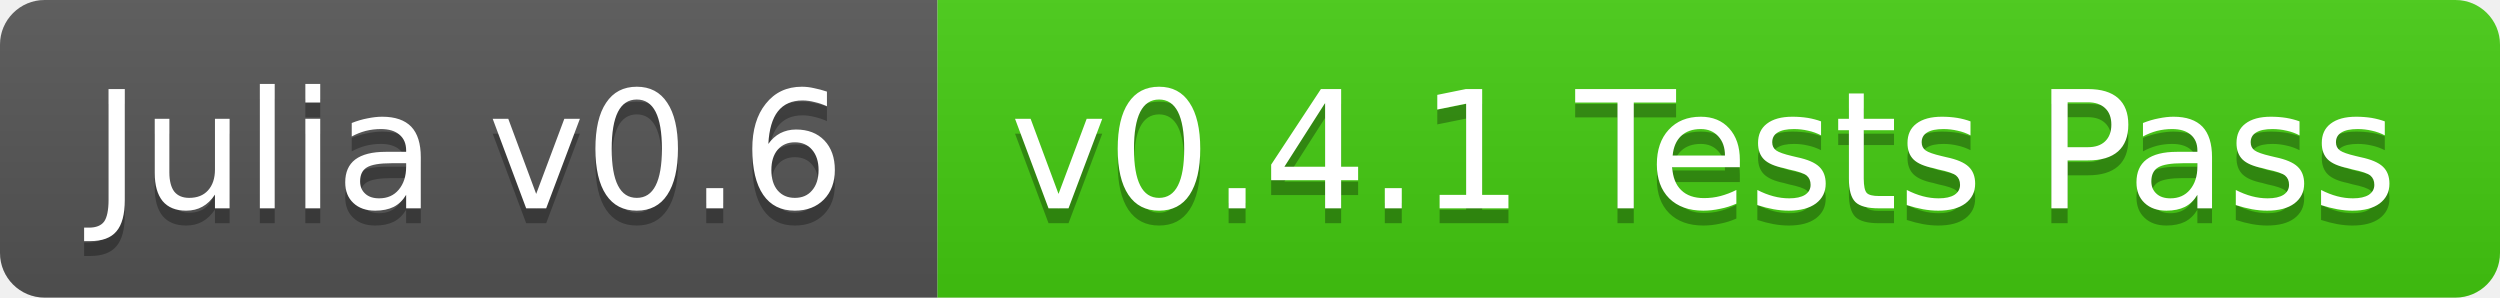
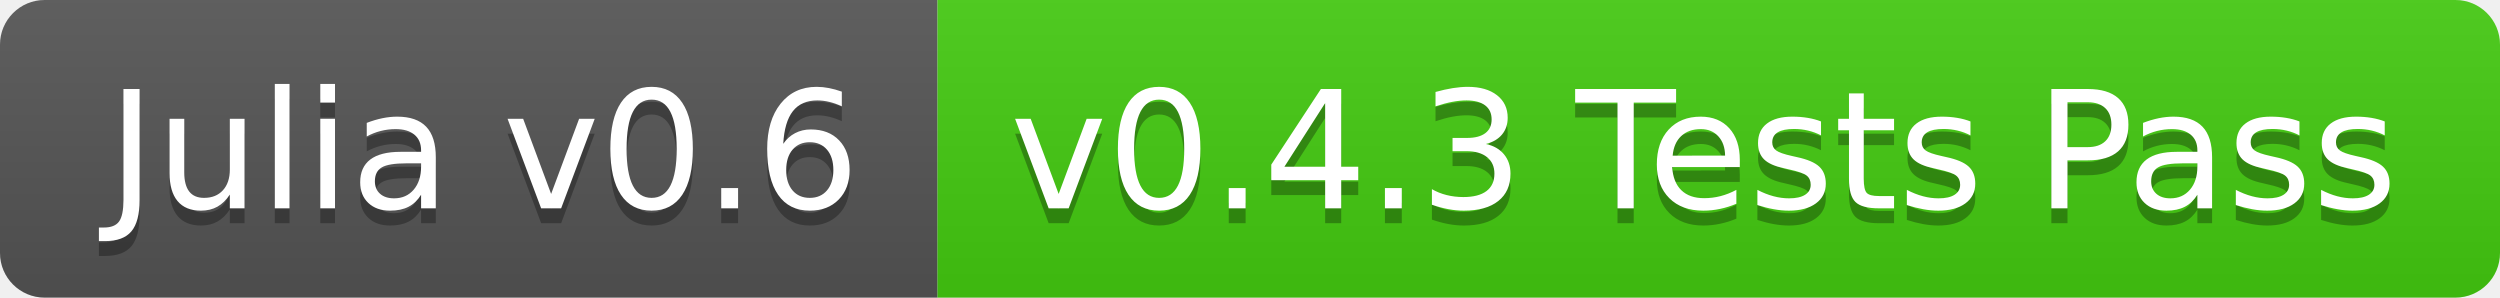
<svg xmlns="http://www.w3.org/2000/svg" width="168" height="20">
  <linearGradient id="b" x2="0" y2="100%">
    <stop offset="0" stop-color="#bbb" stop-opacity=".1" />
    <stop offset="1" stop-opacity=".1" />
  </linearGradient>
  <clipPath id="a">
    <rect width="168" height="20" rx="3" fill="#fff" />
  </clipPath>
  <g clip-path="url(#a)">
    <path fill="#555" d="M0 0h63v20H0z" />
    <path fill="#4c1" d="M63 0h105v20H63z" />
    <path fill="url(#b)" d="M0 0h168v20H0z" />
  </g>
-   <g fill="#fff" text-anchor="middle" font-family="DejaVu Sans,Verdana,Geneva,sans-serif" font-size="11">
-     <text x="31.5" y="15" fill="#010101" fill-opacity=".3">Julia v0.6</text>
-     <text x="31.5" y="14">Julia v0.6</text>
-     <text x="114.5" y="15" fill="#010101" fill-opacity=".3">v0.4.1 Tests Pass</text>
-     <text x="114.5" y="14">v0.4.1 Tests Pass</text>
+   <g fill="#fff" text-anchor="middle" font-family="DejaVu Sans,Verdana,Geneva,sans-serif" font-size="110">
+     <text x="325" y="150" fill="#010101" fill-opacity=".3" transform="scale(.1)" textLength="530">Julia v0.6</text>
+     <text x="325" y="140" transform="scale(.1)" textLength="530">Julia v0.6</text>
+     <text x="1145" y="150" fill="#010101" fill-opacity=".3" transform="scale(.1)" textLength="950">v0.4.3 Tests Pass</text>
+     <text x="1145" y="140" transform="scale(.1)" textLength="950">v0.4.3 Tests Pass</text>
  </g>
</svg>
